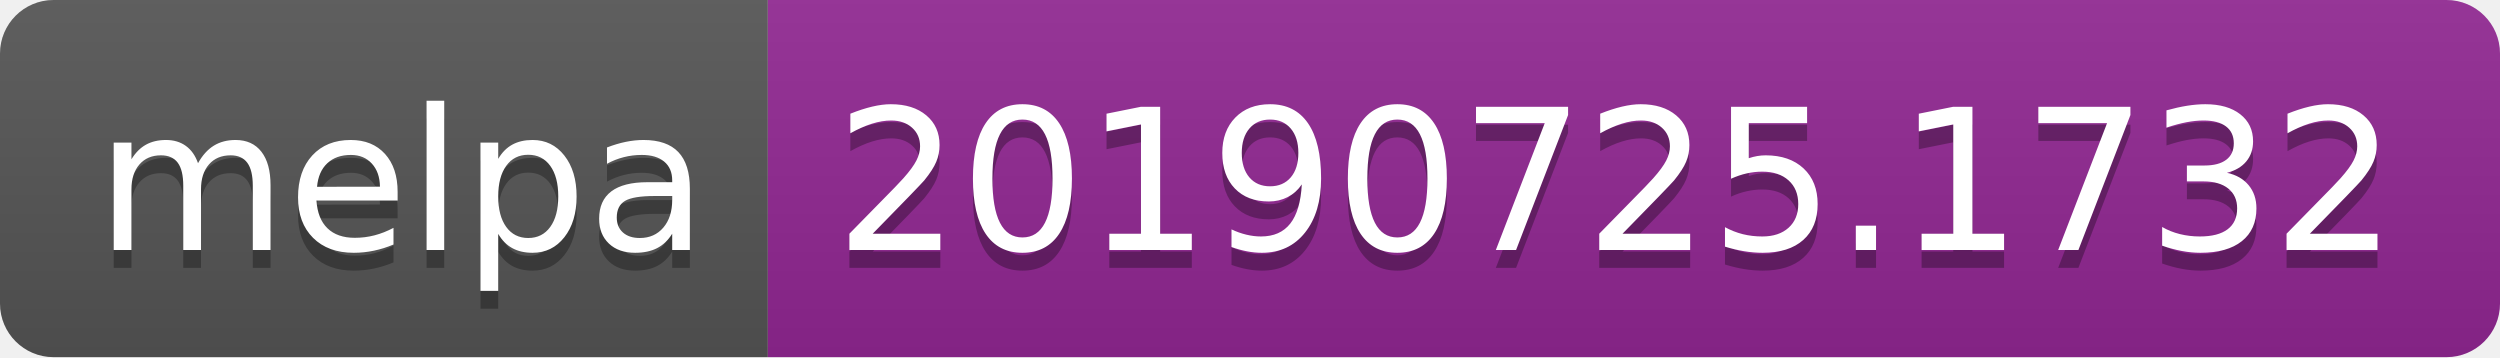
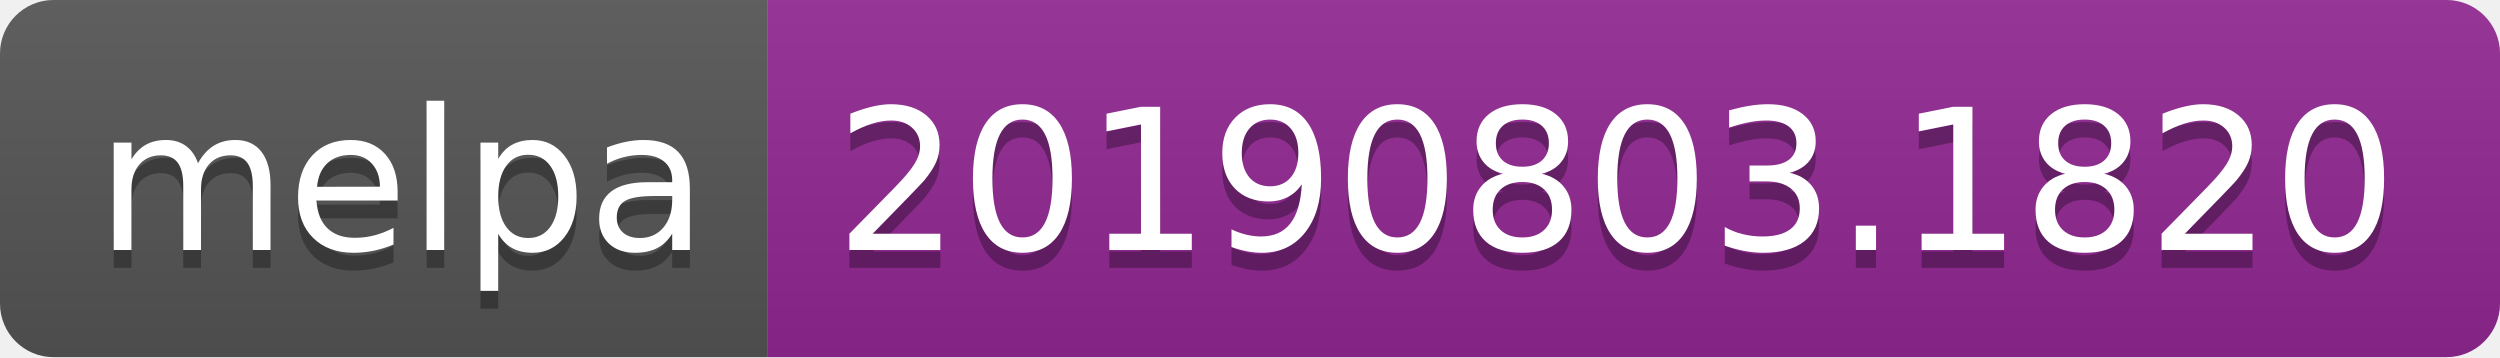
<svg xmlns="http://www.w3.org/2000/svg" width="140" height="20">
  <linearGradient id="b" x2="0" y2="100%">
    <stop offset="0" stop-color="#bbb" stop-opacity=".1" />
    <stop offset="1" stop-opacity=".1" />
  </linearGradient>
  <clipPath id="a">
    <rect width="140" height="20" rx="3" fill="#fff" />
  </clipPath>
  <g clip-path="url(#a)">
    <path fill="#555" d="M0 0h43v20H0z" />
    <path fill="#922793" d="M43 0h97v20H43z" />
    <path fill="url(#b)" d="M0 0h140v20H0z" />
  </g>
  <g fill="#fff" text-anchor="middle" font-family="DejaVu Sans,Verdana,Geneva,sans-serif" font-size="110">
    <text x="225" y="150" fill="#010101" fill-opacity=".3" transform="scale(.1)" textLength="330">melpa</text>
    <text x="225" y="140" transform="scale(.1)" textLength="330">melpa</text>
-     <text x="905" y="150" fill="#010101" fill-opacity=".3" transform="scale(.1)" textLength="870">20190725.1732</text>
-     <text x="905" y="140" transform="scale(.1)" textLength="870">20190725.1732</text>
+     <text x="905" y="150" fill="#010101" fill-opacity=".3" transform="scale(.1)" textLength="870">20190803.1820</text>
+     <text x="905" y="140" transform="scale(.1)" textLength="870">20190803.1820</text>
  </g>
</svg>
